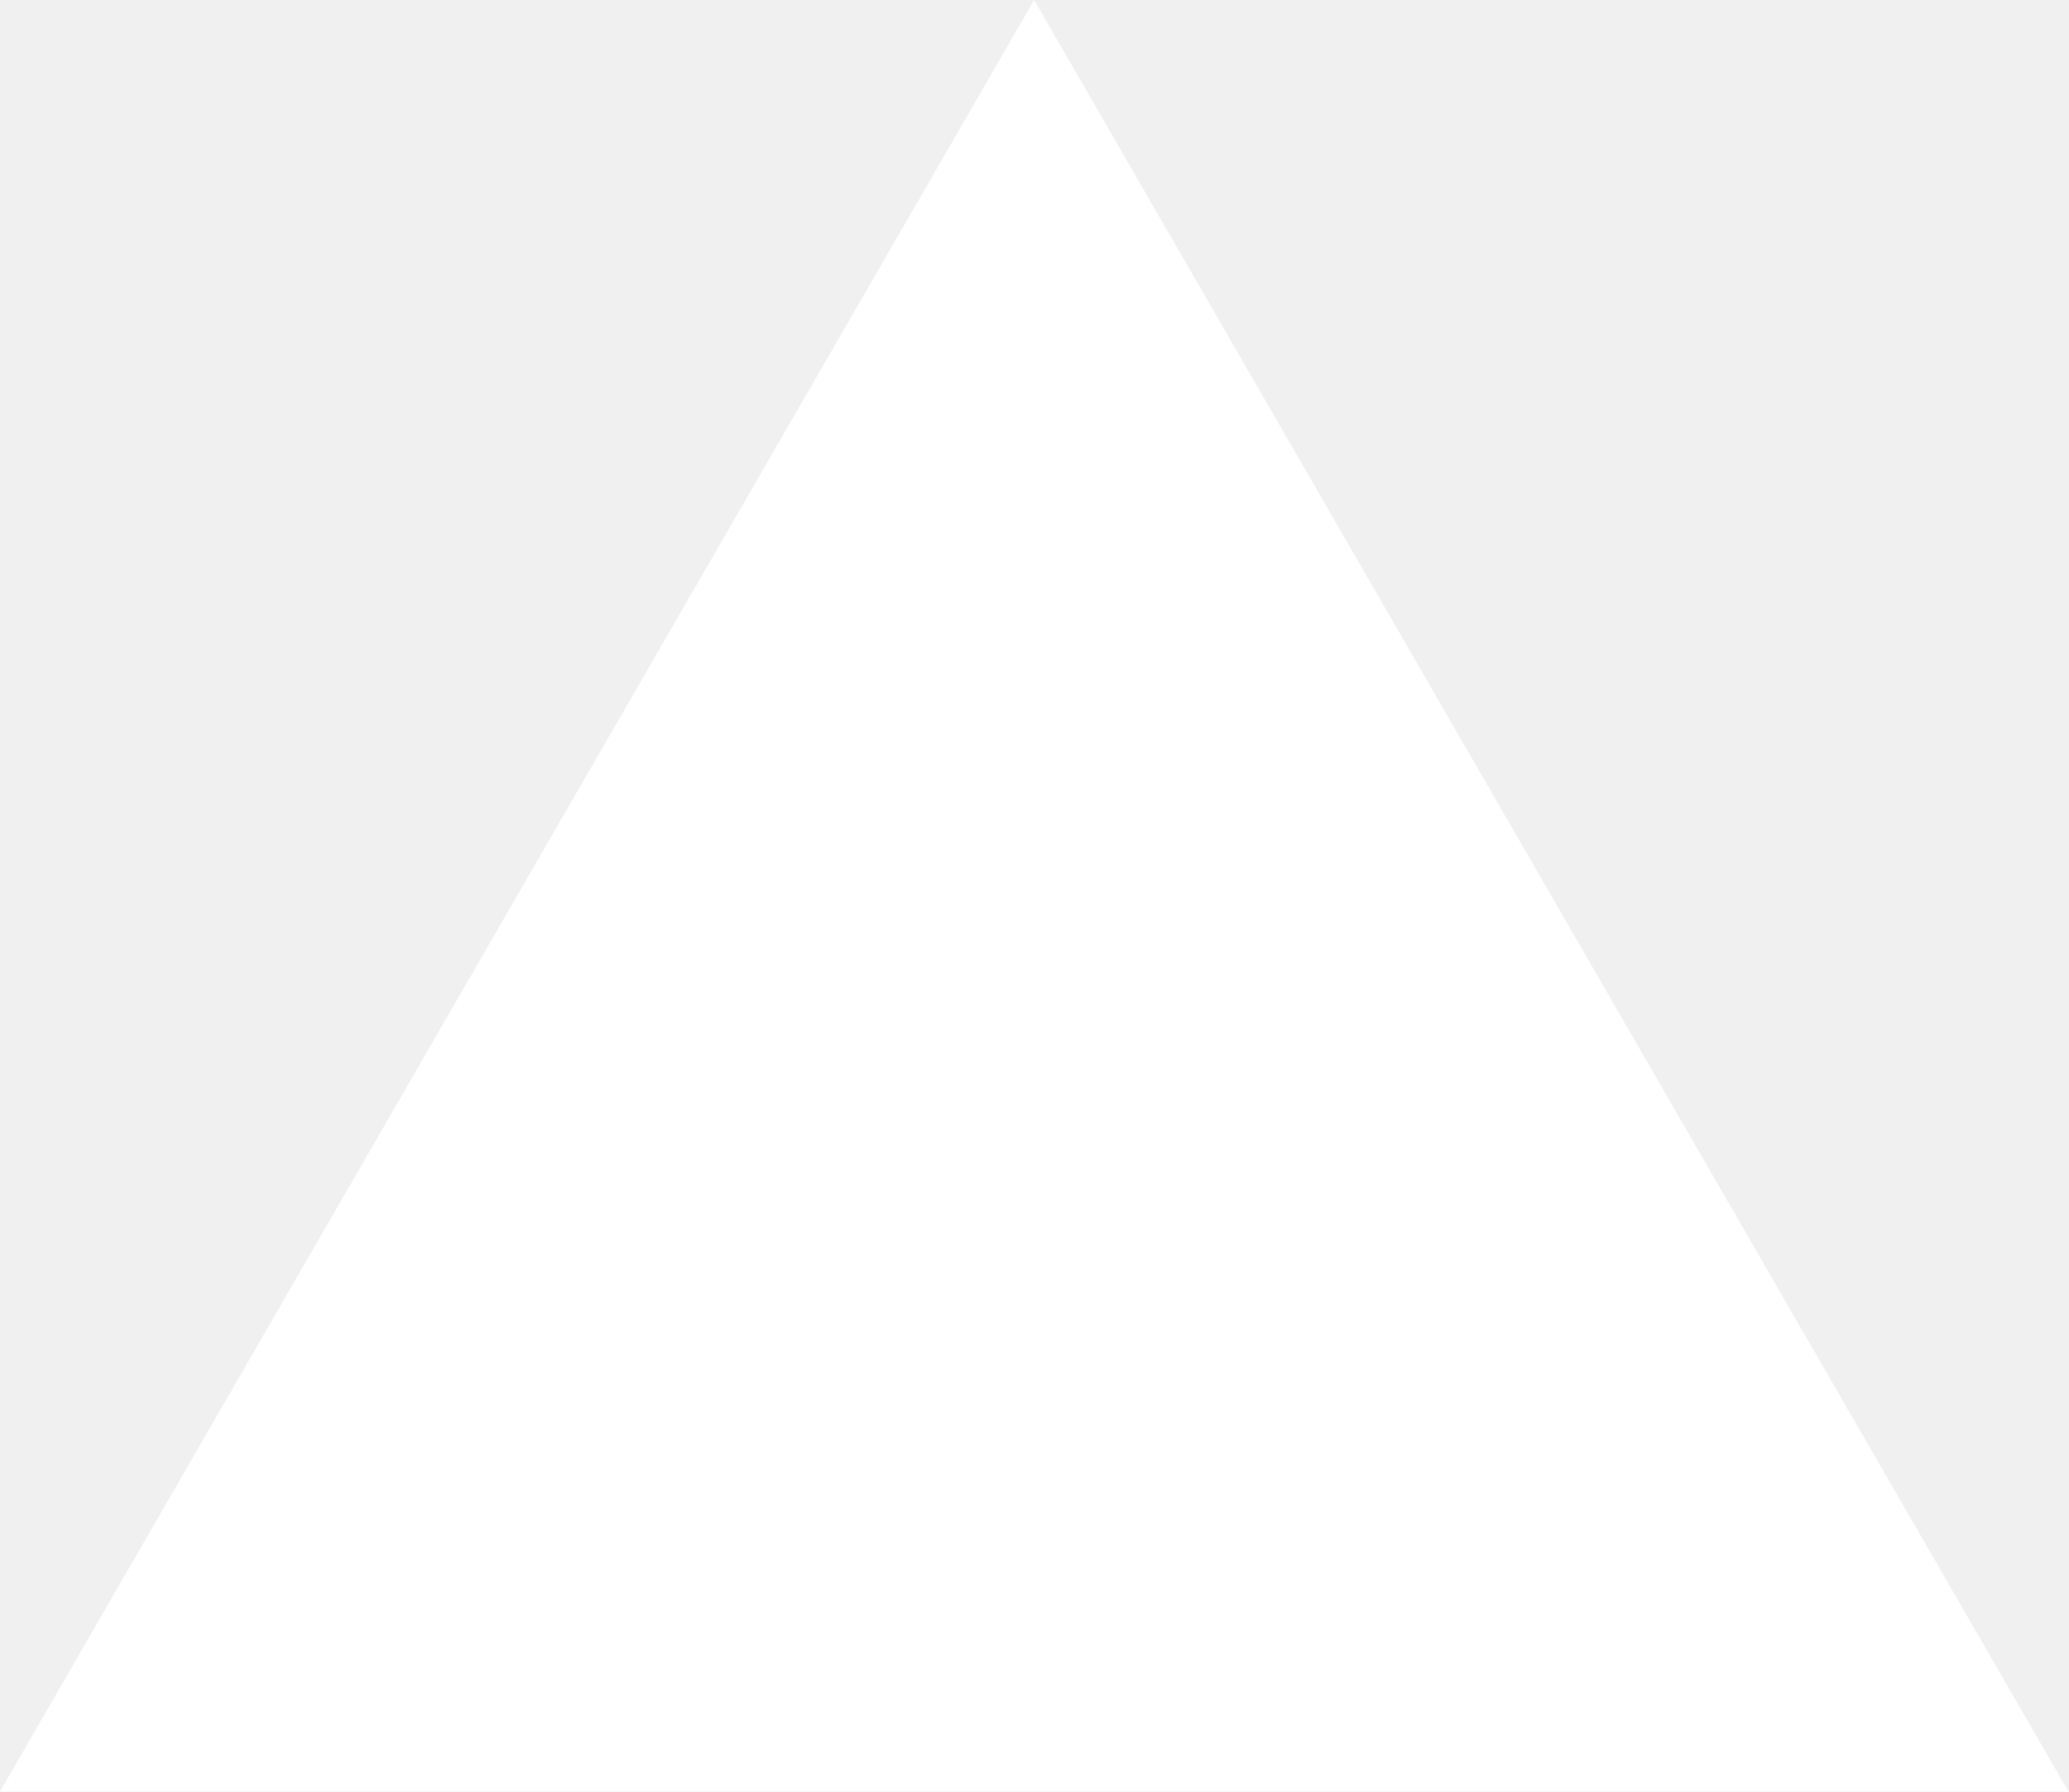
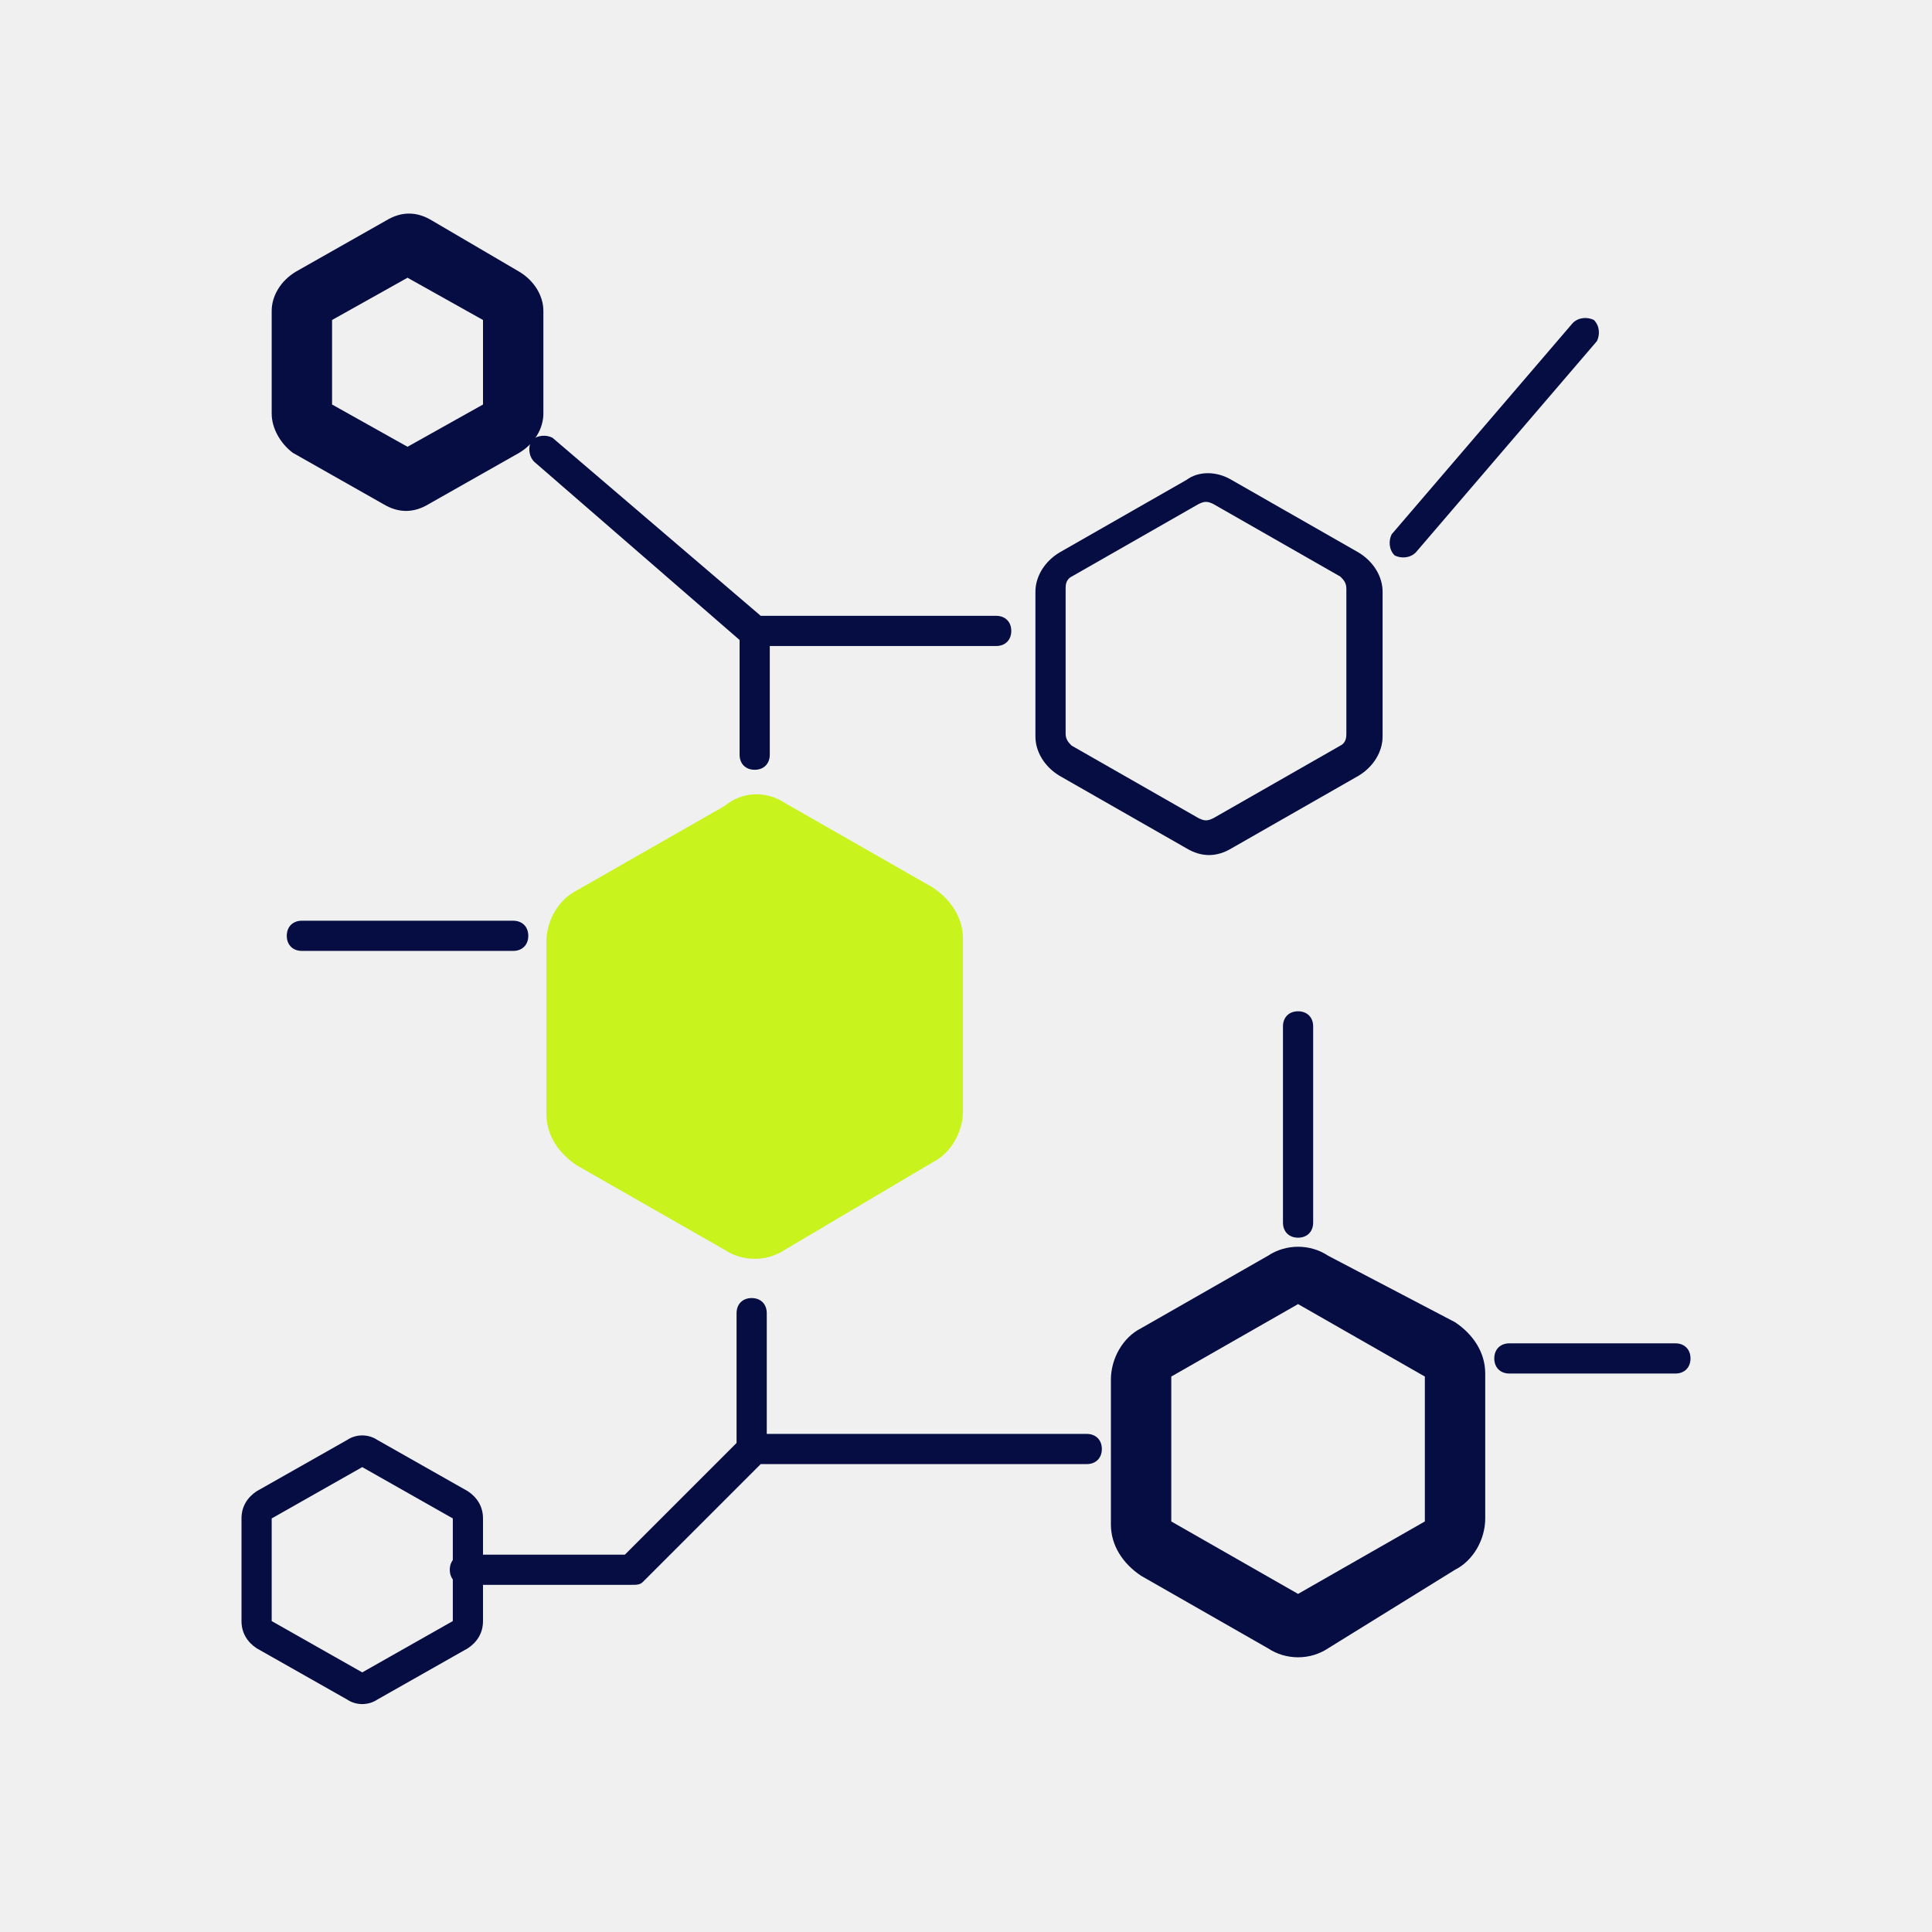
- <svg xmlns="http://www.w3.org/2000/svg" fill="none" viewBox="0 0 1155 1000">
-   <path d="m577.3 0 577.4 1000H0z" fill="#fff" />
+ <svg xmlns="http://www.w3.org/2000/svg" width="189px" height="189px" viewBox="0 0 1024 1024" class="icon" version="1.1" fill="#000000">
+   <g id="SVGRepo_bgCarrier" stroke-width="0" />
+   <g id="SVGRepo_tracerCarrier" stroke-linecap="round" stroke-linejoin="round" />
+   <g id="SVGRepo_iconCarrier">
+     <path d="M416 425.6l78.4 44.8c9.6 6.4 16 16 16 27.2v91.2c0 11.2-6.4 22.4-16 27.2L416 662.4c-9.6 6.4-22.4 6.4-32 0l-78.4-44.8c-9.6-6.4-16-16-16-27.2v-91.2c0-11.2 6.4-22.4 16-27.2l78.4-44.8c9.6-8 22.4-8 32-1.6z" fill="#c9f31d" />
+     <path d="M643.2 267.2c-3.2-1.6-4.8-1.6-8 0l-67.2 38.4c-3.2 1.6-3.2 4.8-3.2 6.4v76.8c0 3.2 1.6 4.8 3.2 6.4l67.2 38.4c3.2 1.6 4.8 1.6 8 0l67.2-38.4c3.2-1.6 3.2-4.8 3.2-6.4v-76.8c0-3.2-1.6-4.8-3.2-6.4l-67.2-38.4z m9.6-12.8l67.2 38.4c8 4.8 12.8 12.8 12.8 20.8v76.8c0 8-4.8 16-12.8 20.8l-67.2 38.4c-8 4.8-16 4.8-24 0l-67.2-38.4c-8-4.8-12.8-12.8-12.8-20.8v-76.8c0-8 4.8-16 12.8-20.8l67.2-38.4c6.4-4.8 16-4.8 24 0zM688 691.2l-67.2 38.4v76.8l67.2 38.4 67.2-38.4v-76.8L688 691.2z m83.2 9.6c9.6 6.4 16 16 16 27.2v76.8c0 11.2-6.4 22.4-16 27.2L704 873.6c-9.6 6.4-22.4 6.4-32 0l-67.2-38.4c-9.6-6.4-16-16-16-27.2v-76.8c0-11.2 6.4-22.4 16-27.2l67.2-38.4c9.6-6.4 22.4-6.4 32 0l67.2 35.2zM176 169.6v44.8l40 22.4 40-22.4v-44.8l-40-22.4-40 22.4zM275.2 144c8 4.8 12.8 12.8 12.8 20.8v54.4c0 8-4.8 16-12.8 20.8l-48 27.2c-8 4.8-16 4.8-24 0l-48-27.2c-6.4-4.8-11.2-12.8-11.2-20.8v-54.4c0-8 4.8-16 12.8-20.8l48-27.2c8-4.8 16-4.8 24 0L275.2 144zM192 777.6l-48 27.2v54.4l48 27.2 48-27.2v-54.4l-48-27.2z m8-14.4l48 27.2c4.8 3.2 8 8 8 14.4v54.4c0 6.4-3.2 11.2-8 14.4l-48 27.2c-4.8 3.2-11.2 3.2-16 0l-48-27.2c-4.8-3.2-8-8-8-14.4v-54.4c0-6.4 3.2-11.2 8-14.4l48-27.2c4.8-3.2 11.2-3.2 16 0z" fill="#050D42" />
+     <path d="M403.2 776l-62.4 62.4c-1.6 1.6-3.2 1.6-6.4 1.6h-88c-4.8 0-8-3.2-8-8s3.2-8 8-8h84.8l59.2-59.2v-68.8c0-4.8 3.2-8 8-8s8 3.2 8 8v64H576c4.8 0 8 3.2 8 8s-3.2 8-8 8H403.2z m-11.2-436.8l-108.8-94.4c-3.2-3.2-3.2-8-1.6-11.2 3.2-3.2 8-3.2 11.2-1.6l110.4 94.4H528c4.8 0 8 3.2 8 8s-3.2 8-8 8h-120V400c0 4.8-3.2 8-8 8s-8-3.2-8-8v-60.8zM800 728c-4.8 0-8-3.2-8-8s3.2-8 8-8h88c4.8 0 8 3.2 8 8s-3.2 8-8 8H800z m-49.6-435.2c-3.2 3.2-8 3.2-11.2 1.6-3.2-3.2-3.2-8-1.6-11.2l96-112c3.2-3.2 8-3.2 11.2-1.6 3.2 3.2 3.2 8 1.6 11.2l-96 112zM160 504c-4.8 0-8-3.2-8-8s3.2-8 8-8h112c4.8 0 8 3.2 8 8s-3.2 8-8 8h-112z m536 144c0 4.8-3.2 8-8 8s-8-3.2-8-8V544c0-4.8 3.2-8 8-8s8 3.2 8 8v104z" fill="#050D42" />
+   </g>
</svg>
